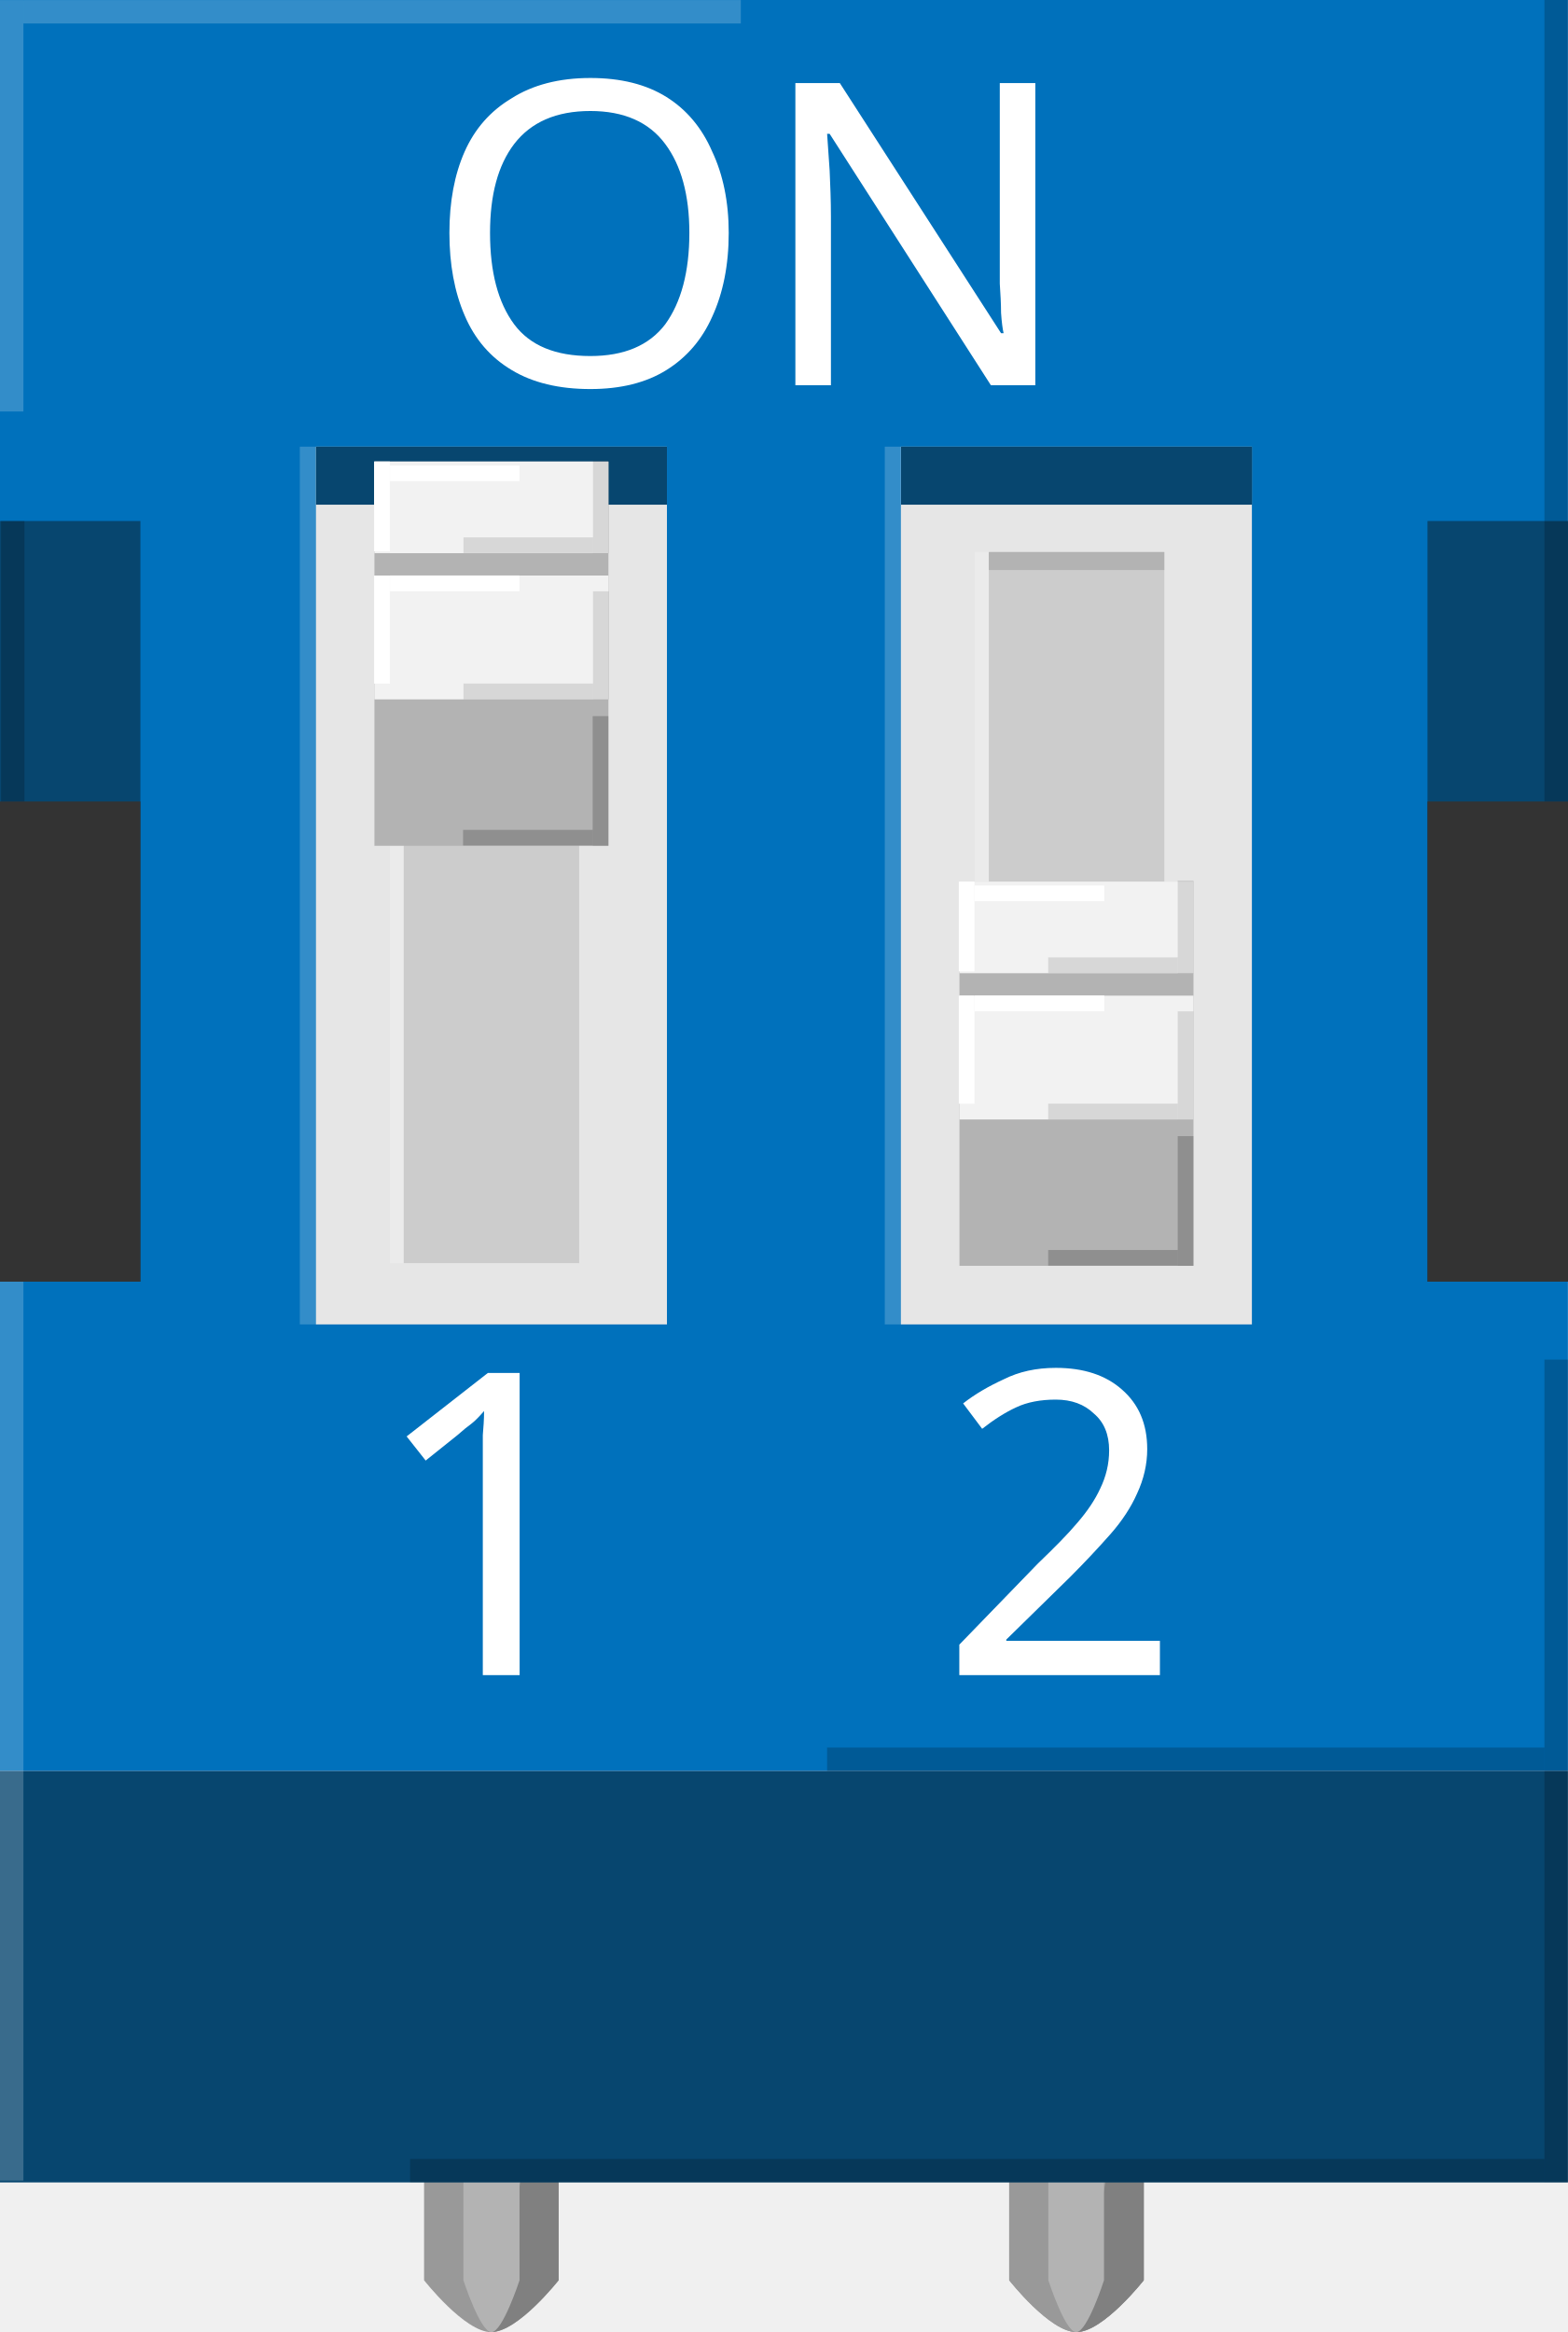
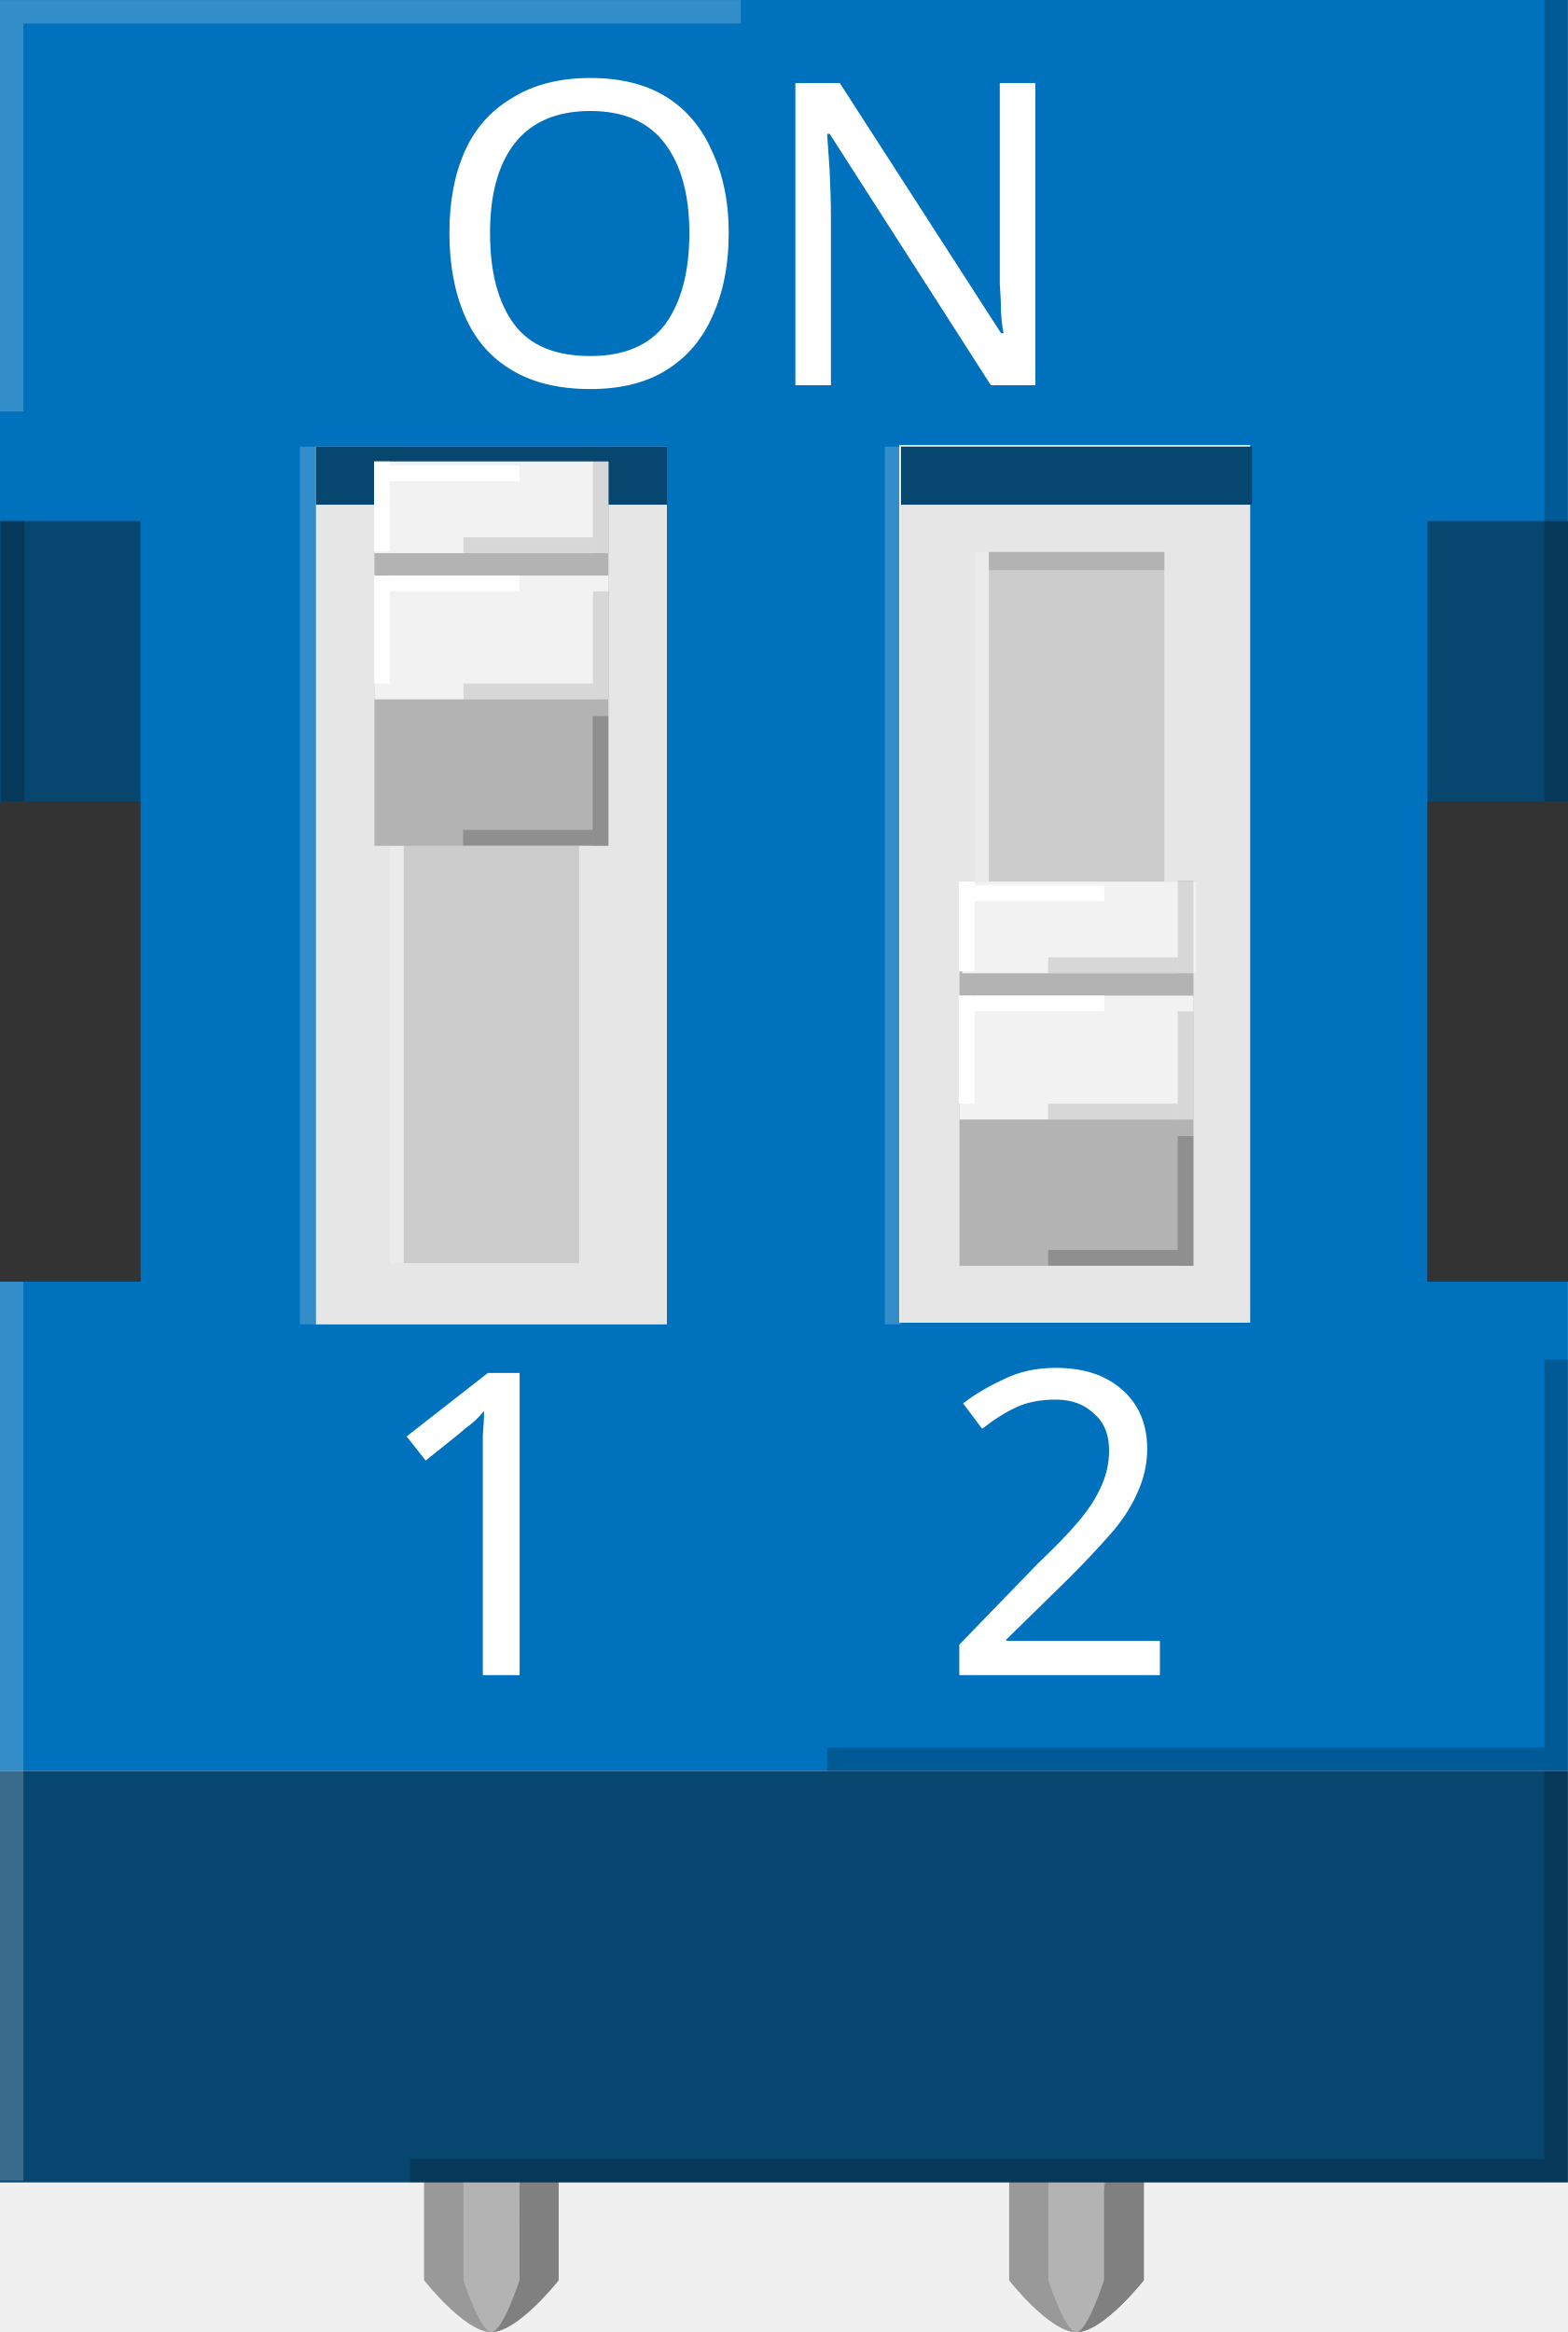
- <svg xmlns="http://www.w3.org/2000/svg" version="1.1" id="Ebene_1" x="0px" y="0px" width="19.296px" height="28.699px" viewBox="0 0 19.296 28.699" enable-background="new 0 0 19.296 28.699" xml:space="preserve">
+ <svg xmlns="http://www.w3.org/2000/svg" id="Ebene_1" width="19.296px" height="28.699px" enable-background="new 0 0 19.296 28.699" version="1.1" viewBox="0 0 19.296 28.699">
  <g id="breadboard">
-     <g>
-       <circle id="connector0pin" fill="none" cx="6.048" cy="27.603" r="1.512" />
-       <circle id="connector1pin" fill="none" cx="13.248" cy="27.603" r="1.512" />
-       <circle id="connector2pin" fill="none" cx="13.248" cy="6.003" r="1.512" />
-       <circle id="connector3pin" fill="none" cx="6.048" cy="6.003" r="1.512" />
+     <g fill="none">
+       <circle id="connector0pin" cx="6.048" cy="27.603" r="1.512" />
+       <circle id="connector1pin" cx="13.248" cy="27.603" r="1.512" />
+       <circle id="connector2pin" cx="13.248" cy="6.003" r="1.512" />
+       <circle id="connector3pin" cx="6.048" cy="6.003" r="1.512" />
    </g>
    <g id="Ebene_1_1_">
-       <g>
-         <g>
-           <path fill="#999999" d="M14.076,24.437h-1.656v3.625c0,0,0.5,0.639,0.828,0.639s0.828-0.639,0.828-0.639V24.437L14.076,24.437z" />
+       <path d="m14.076 24.437h-1.656v3.625s0.5 0.639 0.828 0.639 0.828-0.639 0.828-0.639v-3.625z" fill="#999" />
+       <path d="m6.875 24.437h-1.656v3.625s0.5 0.639 0.827 0.639c0.328 0 0.829-0.639 0.829-0.639v-3.625z" fill="#999" />
+       <path d="m6.875 24.437h-1.656" fill="#808080" />
+       <path d="m6.046 28.699c0.328 0 0.829-0.637 0.829-0.637v-3.625" fill="#808080" />
+       <path d="m14.076 24.437h-1.656v3.625s0.5 0.639 0.828 0.639 0.828-0.639 0.828-0.639v-3.625z" fill="#999" />
+       <path d="m14.076 24.437h-1.656" fill="#808080" />
+       <path d="m13.248 28.699c0.328 0 0.828-0.637 0.828-0.637v-3.625" fill="#808080" />
+       <path d="m13.587 24.437h-0.685v3.625s0.206 0.639 0.343 0.639 0.342-0.639 0.342-0.639v-3.625z" fill="#B3B3B3" />
+       <path d="m6.393 24.437h-0.69v3.625s0.208 0.639 0.345 0.639 0.346-0.639 0.346-0.639l-1e-3 -3.625z" fill="#B3B3B3" />
+       <rect width="19.296" height="21.795" fill="#0071BC" />
+       <rect y="21.795" width="19.296" height="5.063" fill="#07466F" />
+       <rect ftoggle="switch2" x="11.066" y="5.476" width="4.32" height="10.802" fill="#E6E6E6" />
+       <rect ftoggle="switch1" x="3.888" y="5.497" width="4.32" height="10.802" fill="#E6E6E6" />
+       <g fill="#ccc">
+         <rect x="12.169" y="6.794" width="2.16" height="8.751" />
+         <rect x="4.968" y="6.794" width="2.16" height="8.751" />
+       </g>
+       <g fill="#fff">
+         <rect x="11.996" y="6.794" width=".174" height="8.751" enable-background="new    " opacity=".2" />
+         <rect x="4.799" y="6.794" width=".169" height="8.751" enable-background="new    " opacity=".2" />
+       </g>
+       <g fill="#B3B3B3">
+         <rect x="12.169" y="6.794" width="2.16" height=".221" />
+         <rect x="4.968" y="6.794" width="2.16" height=".221" />
+       </g>
+       <g fill="#07466F">
+         <rect x="3.888" y="5.497" width="4.32" height=".714" />
+         <rect x="11.089" y="5.497" width="4.32" height=".714" />
+         <rect y="6.412" width="1.728" height="9.361" />
+       </g>
+       <rect y="9.864" width="1.728" height="5.909" fill="#333" />
+       <rect x="17.568" y="6.412" width="1.729" height="9.361" fill="#07466F" />
+       <rect x="17.568" y="9.864" width="1.729" height="5.909" fill="#333" />
+       <g fdata-switch2-on="transform:translate(0,-5.2)" fdata-switch2-off="transform:translate(0,0)">
+         <rect x="11.808" y="10.849" width="2.88" height="4.729" fill="#B3B3B3" />
+         <rect x="11.841" y="10.849" width="2.88" height="1.128" fill="#F2F2F2" />
+         <rect x="11.808" y="12.253" width="2.88" height="1.524" fill="#F2F2F2" />
+         <rect x="14.494" y="13.982" width=".194" height="1.596" enable-background="new    " opacity=".2" />
+         <rect x="12.9" y="15.383" width="1.594" height=".193" enable-background="new    " opacity=".2" />
+         <rect x="14.494" y="12.446" width=".194" height="1.331" enable-background="new    " opacity=".11" />
+         <rect x="12.9" y="13.582" width="1.594" height=".194" enable-background="new    " opacity=".11" />
+         <rect x="11.8" y="12.253" width=".193" height="1.33" fill="#fff" />
+         <rect x="11.996" y="12.252" width="1.594" height=".194" fill="#fff" />
+         <rect x="14.494" y="10.836" width=".194" height="1.143" enable-background="new    " opacity=".11" />
+         <rect x="12.9" y="11.782" width="1.594" height=".193" enable-background="new    " opacity=".11" />
+         <rect x="11.8" y="10.849" width=".193" height="1.105" fill="#fff" />
+         <rect x="11.996" y="10.898" width="1.594" height=".192" fill="#fff" />
+       </g>
+       <g ftoggle="switch1" fdata-switch1-on="transform:translate(0,0)" fdata-switch1-off="transform:translate(0,5.2)">
+         <rect x="4.608" y="5.68" width="2.88" height="4.729" fill="#B3B3B3" />
+         <rect x="4.608" y="5.68" width="2.88" height="1.128" fill="#F2F2F2" />
+         <rect x="4.608" y="7.083" width="2.88" height="1.524" fill="#F2F2F2" />
+         <rect x="7.294" y="8.813" width=".194" height="1.596" enable-background="new    " opacity=".2" />
+         <rect x="5.699" y="10.213" width="1.595" height=".193" enable-background="new    " opacity=".2" />
+         <rect x="7.298" y="7.277" width=".194" height="1.331" enable-background="new    " opacity=".11" />
+         <rect x="5.704" y="8.412" width="1.594" height=".194" enable-background="new    " opacity=".11" />
+         <rect x="4.604" y="7.083" width=".194" height="1.33" fill="#fff" />
+         <rect x="4.799" y="7.082" width="1.594" height=".194" fill="#fff" />
+         <rect x="7.298" y="5.666" width=".194" height="1.143" enable-background="new    " opacity=".11" />
+         <rect x="5.704" y="6.613" width="1.594" height=".193" enable-background="new    " opacity=".11" />
+         <rect x="4.604" y="5.68" width=".194" height="1.105" fill="#fff" />
+         <rect x="4.799" y="5.729" width="1.594" height=".192" fill="#fff" />
+       </g>
+       <g fill="#fff">
+         <rect x="3.69" y="5.497" width=".198" height="10.802" enable-background="new    " opacity=".2" />
+         <rect x="10.889" y="5.497" width=".198" height="10.802" enable-background="new    " opacity=".2" />
+         <g font-family="'OCRA'" font-size="5.211">
+           <text transform="translate(5.2183 4.741)">ON</text>
+           <text transform="translate(4.5356 20.615)">1</text>
+           <text transform="translate(7.9546 20.615)" />
+           <text transform="translate(11.556 20.615)">2</text>
        </g>
-         <g>
-           <path fill="#999999" d="M6.875,24.437H5.219v3.625c0,0,0.5,0.639,0.827,0.639c0.328,0,0.829-0.639,0.829-0.639V24.437     L6.875,24.437z" />
-           <path fill="#808080" d="M6.875,24.437L6.875,24.437H5.219" />
-           <path fill="#808080" d="M6.046,28.699c0.328,0,0.829-0.637,0.829-0.637v-3.625" />
-         </g>
+         <rect y="15.773" width=".288" height="6.021" enable-background="new    " opacity=".2" />
+         <rect y="21.795" width=".288" height="5.041" enable-background="new    " opacity=".2" />
      </g>
-       <g>
-         <g>
-           <path fill="#999999" d="M14.076,24.437h-1.656v3.625c0,0,0.5,0.639,0.828,0.639s0.828-0.639,0.828-0.639V24.437L14.076,24.437z" />
-           <path fill="#808080" d="M14.076,24.437L14.076,24.437h-1.656" />
-           <path fill="#808080" d="M13.248,28.699c0.328,0,0.828-0.637,0.828-0.637v-3.625" />
-         </g>
-         <g>
-           <path fill="#B3B3B3" d="M13.587,24.437h-0.685v3.625c0,0,0.206,0.639,0.343,0.639s0.342-0.639,0.342-0.639V24.437L13.587,24.437z     " />
-         </g>
-         <g>
-           <path fill="#B3B3B3" d="M6.393,24.437h-0.69v3.625c0,0,0.208,0.639,0.345,0.639c0.137,0,0.346-0.639,0.346-0.639L6.393,24.437     L6.393,24.437z" />
-         </g>
-       </g>
-       <g>
-         <rect y="0" fill="#0071BC" width="19.296" height="21.795" />
-         <rect y="21.795" fill="#07466F" width="19.296" height="5.063" />
-         <rect x="11.087" y="5.497" fill="#E6E6E6" width="4.32" height="10.802" />
-         <rect x="3.888" y="5.497" fill="#E6E6E6" width="4.32" height="10.802" />
-         <g>
-           <rect x="12.169" y="6.794" fill="#CCCCCC" width="2.16" height="8.751" />
-           <rect x="4.968" y="6.794" fill="#CCCCCC" width="2.16" height="8.751" />
-         </g>
-         <g>
-           <rect x="11.996" y="6.794" opacity="0.2" fill="#FFFFFF" enable-background="new    " width="0.174" height="8.751" />
-           <rect x="4.799" y="6.794" opacity="0.2" fill="#FFFFFF" enable-background="new    " width="0.169" height="8.751" />
-         </g>
-         <g>
-           <rect x="12.169" y="6.794" fill="#B3B3B3" width="2.16" height="0.221" />
-           <rect x="4.968" y="6.794" fill="#B3B3B3" width="2.16" height="0.221" />
-         </g>
-         <rect x="11.808" y="10.849" fill="#B3B3B3" width="2.88" height="4.729" />
-         <rect x="11.808" y="10.849" fill="#F2F2F2" width="2.88" height="1.128" />
-         <rect x="11.808" y="12.253" fill="#F2F2F2" width="2.88" height="1.524" />
-         <rect x="3.888" y="5.497" fill="#07466F" width="4.32" height="0.714" />
-         <rect x="11.089" y="5.497" fill="#07466F" width="4.32" height="0.714" />
-         <rect y="6.412" fill="#07466F" width="1.728" height="9.361" />
-         <rect y="9.864" fill="#333333" width="1.728" height="5.909" />
-         <rect x="17.568" y="6.412" fill="#07466F" width="1.729" height="9.361" />
-         <rect x="17.568" y="9.864" fill="#333333" width="1.729" height="5.909" />
-         <g>
-           <rect x="4.608" y="5.68" fill="#B3B3B3" width="2.88" height="4.729" />
-           <rect x="4.608" y="5.68" fill="#F2F2F2" width="2.88" height="1.128" />
-           <rect x="4.608" y="7.083" fill="#F2F2F2" width="2.88" height="1.524" />
-           <rect x="7.294" y="8.813" opacity="0.2" enable-background="new    " width="0.194" height="1.596" />
-           <rect x="5.699" y="10.213" opacity="0.2" enable-background="new    " width="1.595" height="0.193" />
-           <g>
-             <g>
-               <rect x="7.298" y="7.277" opacity="0.11" enable-background="new    " width="0.194" height="1.331" />
-               <rect x="5.704" y="8.412" opacity="0.11" enable-background="new    " width="1.594" height="0.194" />
-             </g>
-             <rect x="4.604" y="7.083" fill="#FFFFFF" width="0.194" height="1.33" />
-             <rect x="4.799" y="7.082" fill="#FFFFFF" width="1.594" height="0.194" />
-           </g>
-           <g>
-             <g>
-               <rect x="7.298" y="5.666" opacity="0.11" enable-background="new    " width="0.194" height="1.143" />
-               <rect x="5.704" y="6.613" opacity="0.11" enable-background="new    " width="1.594" height="0.193" />
-             </g>
-             <rect x="4.604" y="5.68" fill="#FFFFFF" width="0.194" height="1.105" />
-             <rect x="4.799" y="5.729" fill="#FFFFFF" width="1.594" height="0.192" />
-           </g>
-         </g>
-         <g>
-           <rect x="3.69" y="5.497" opacity="0.2" fill="#FFFFFF" enable-background="new    " width="0.198" height="10.802" />
-           <rect x="10.889" y="5.497" opacity="0.2" fill="#FFFFFF" enable-background="new    " width="0.198" height="10.802" />
-           <g>
-             <rect x="14.494" y="13.982" opacity="0.2" enable-background="new    " width="0.194" height="1.596" />
-             <rect x="12.9" y="15.383" opacity="0.2" enable-background="new    " width="1.594" height="0.193" />
-           </g>
-           <g>
-             <g>
-               <rect x="14.494" y="12.446" opacity="0.11" enable-background="new    " width="0.194" height="1.331" />
-               <rect x="12.9" y="13.582" opacity="0.11" enable-background="new    " width="1.594" height="0.194" />
-             </g>
-             <rect x="11.8" y="12.253" fill="#FFFFFF" width="0.193" height="1.33" />
-             <rect x="11.996" y="12.252" fill="#FFFFFF" width="1.594" height="0.194" />
-           </g>
-           <g>
-             <g>
-               <rect x="14.494" y="10.836" opacity="0.11" enable-background="new    " width="0.194" height="1.143" />
-               <rect x="12.9" y="11.782" opacity="0.11" enable-background="new    " width="1.594" height="0.193" />
-             </g>
-             <rect x="11.8" y="10.849" fill="#FFFFFF" width="0.193" height="1.105" />
-             <rect x="11.996" y="10.898" fill="#FFFFFF" width="1.594" height="0.192" />
-           </g>
-           <text transform="matrix(1 0 0 1 5.2183 4.741)" fill="#FFFFFF" font-family="'OCRA'" font-size="5.211">ON</text>
-           <text transform="matrix(1 0 0 1 4.5356 20.615)" fill="#FFFFFF" font-family="'OCRA'" font-size="5.211">1</text>
-           <text transform="matrix(1 0 0 1 7.9546 20.615)" fill="#FFFFFF" font-family="'OCRA'" font-size="5.211"> </text>
-           <text transform="matrix(1 0 0 1 11.5562 20.615)" fill="#FFFFFF" font-family="'OCRA'" font-size="5.211">2</text>
-           <g>
-             <rect y="15.773" opacity="0.2" fill="#FFFFFF" enable-background="new    " width="0.288" height="6.021" />
-             <rect y="21.795" opacity="0.2" fill="#FFFFFF" enable-background="new    " width="0.288" height="5.041" />
-             <rect x="19.007" y="0" opacity="0.2" enable-background="new    " width="0.289" height="6.412" />
-             <rect x="19.007" y="6.412" opacity="0.2" enable-background="new    " width="0.289" height="3.452" />
-             <rect x="19.007" y="21.795" opacity="0.2" enable-background="new    " width="0.289" height="5.063" />
-             <rect x="5.047" y="26.57" opacity="0.2" enable-background="new    " width="13.96" height="0.287" />
-             <rect x="19.007" y="16.732" opacity="0.2" enable-background="new    " width="0.289" height="5.063" />
-             <rect x="10.179" y="21.506" opacity="0.2" enable-background="new    " width="8.828" height="0.289" />
-             <rect y="0.001" opacity="0.2" fill="#FFFFFF" enable-background="new    " width="0.288" height="5.063" />
-             <rect x="0.288" y="0.001" opacity="0.2" fill="#FFFFFF" enable-background="new    " width="8.829" height="0.288" />
-             <rect x="0.013" y="6.412" opacity="0.2" enable-background="new    " width="0.288" height="3.452" />
-           </g>
-         </g>
-       </g>
+       <rect x="19.007" width=".289" height="6.412" enable-background="new    " opacity=".2" />
+       <rect x="19.007" y="6.412" width=".289" height="3.452" enable-background="new    " opacity=".2" />
+       <rect x="19.007" y="21.795" width=".289" height="5.063" enable-background="new    " opacity=".2" />
+       <rect x="5.047" y="26.57" width="13.96" height=".287" enable-background="new    " opacity=".2" />
+       <rect x="19.007" y="16.732" width=".289" height="5.063" enable-background="new    " opacity=".2" />
+       <rect x="10.179" y="21.506" width="8.828" height=".289" enable-background="new    " opacity=".2" />
+       <rect y=".001" width=".288" height="5.063" enable-background="new    " fill="#fff" opacity=".2" />
+       <rect x=".288" y=".001" width="8.829" height=".288" enable-background="new    " fill="#fff" opacity=".2" />
+       <rect x=".013" y="6.412" width=".288" height="3.452" enable-background="new    " opacity=".2" />
    </g>
  </g>
</svg>
